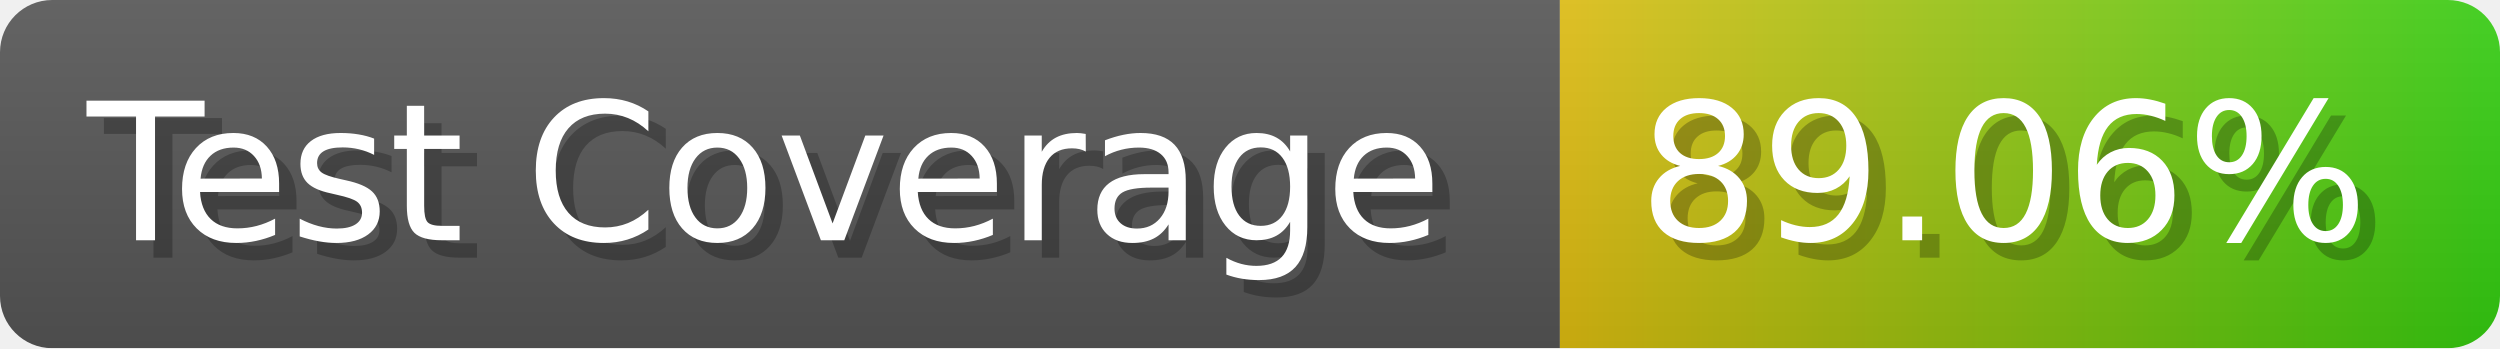
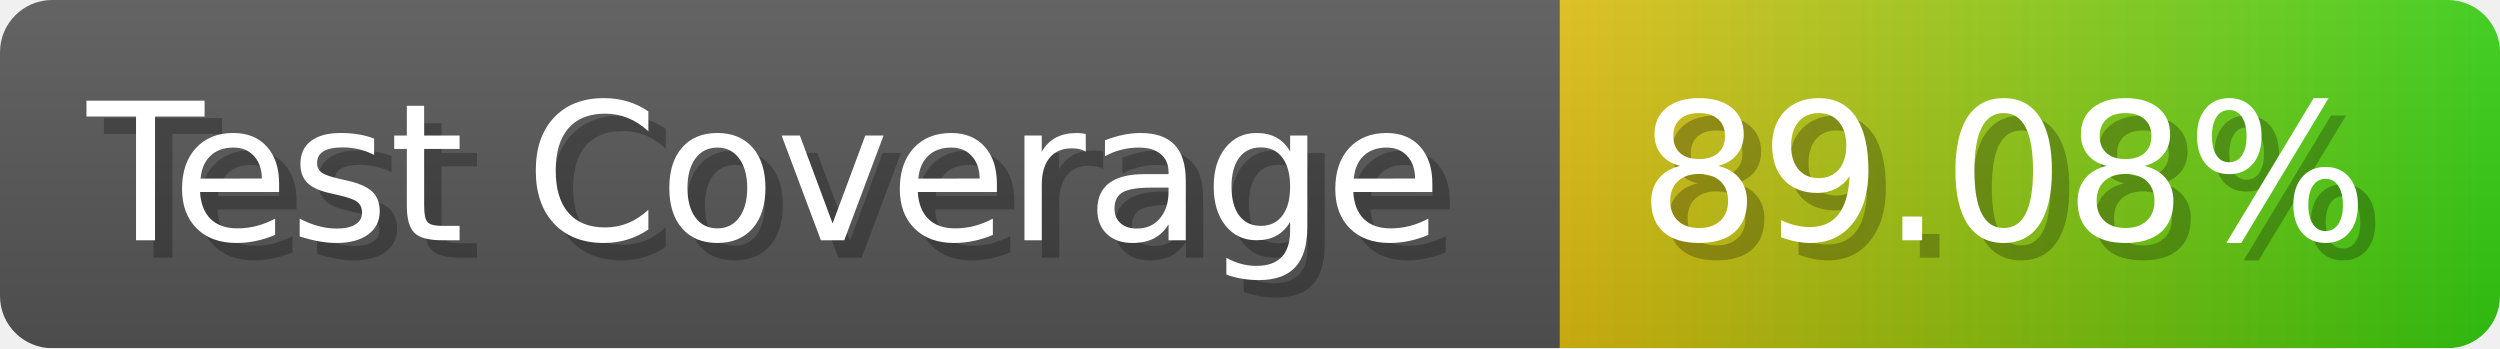
- <svg xmlns="http://www.w3.org/2000/svg" width="143.6" height="20" viewBox="0 0 1436 200" role="img" aria-label="Test Coverage: 89.06%">
+ <svg xmlns="http://www.w3.org/2000/svg" width="143.6" height="20" viewBox="0 0 1436 200" role="img" aria-label="Test Coverage: 89.08%">
  <linearGradient id="a" x2="0" y2="100%">
    <stop offset="0" stop-opacity=".1" stop-color="#EEE" />
    <stop offset="1" stop-opacity=".1" />
  </linearGradient>
  <mask id="m">
    <rect width="1436" height="200" rx="30" fill="#FFF" />
  </mask>
  <g mask="url(#m)">
    <rect width="896" height="200" fill="#555" />
    <rect width="540" height="200" fill="url(#x)" x="896" />
    <rect width="1436" height="200" fill="url(#a)" />
  </g>
  <g aria-hidden="true" fill="#fff" text-anchor="start" font-family="Verdana,DejaVu Sans,sans-serif" font-size="110">
    <text x="60" y="148" textLength="796" fill="#000" opacity="0.25">Test Coverage</text>
    <text x="50" y="138" textLength="796">Test Coverage</text>
-     <text x="951" y="148" textLength="440" fill="#000" opacity="0.25">89.06%</text>
-     <text x="941" y="138" textLength="440">89.06%</text>
+     <text x="951" y="148" textLength="440" fill="#000" opacity="0.25">89.08%</text>
+     <text x="941" y="138" textLength="440">89.08%</text>
  </g>
  <linearGradient id="x" x1="0%" y1="0%" x2="100%" y2="0%">
    <stop offset="0%" style="stop-color:#DB1" />
    <stop offset="100%" style="stop-color:#3C1" />
  </linearGradient>
</svg>
